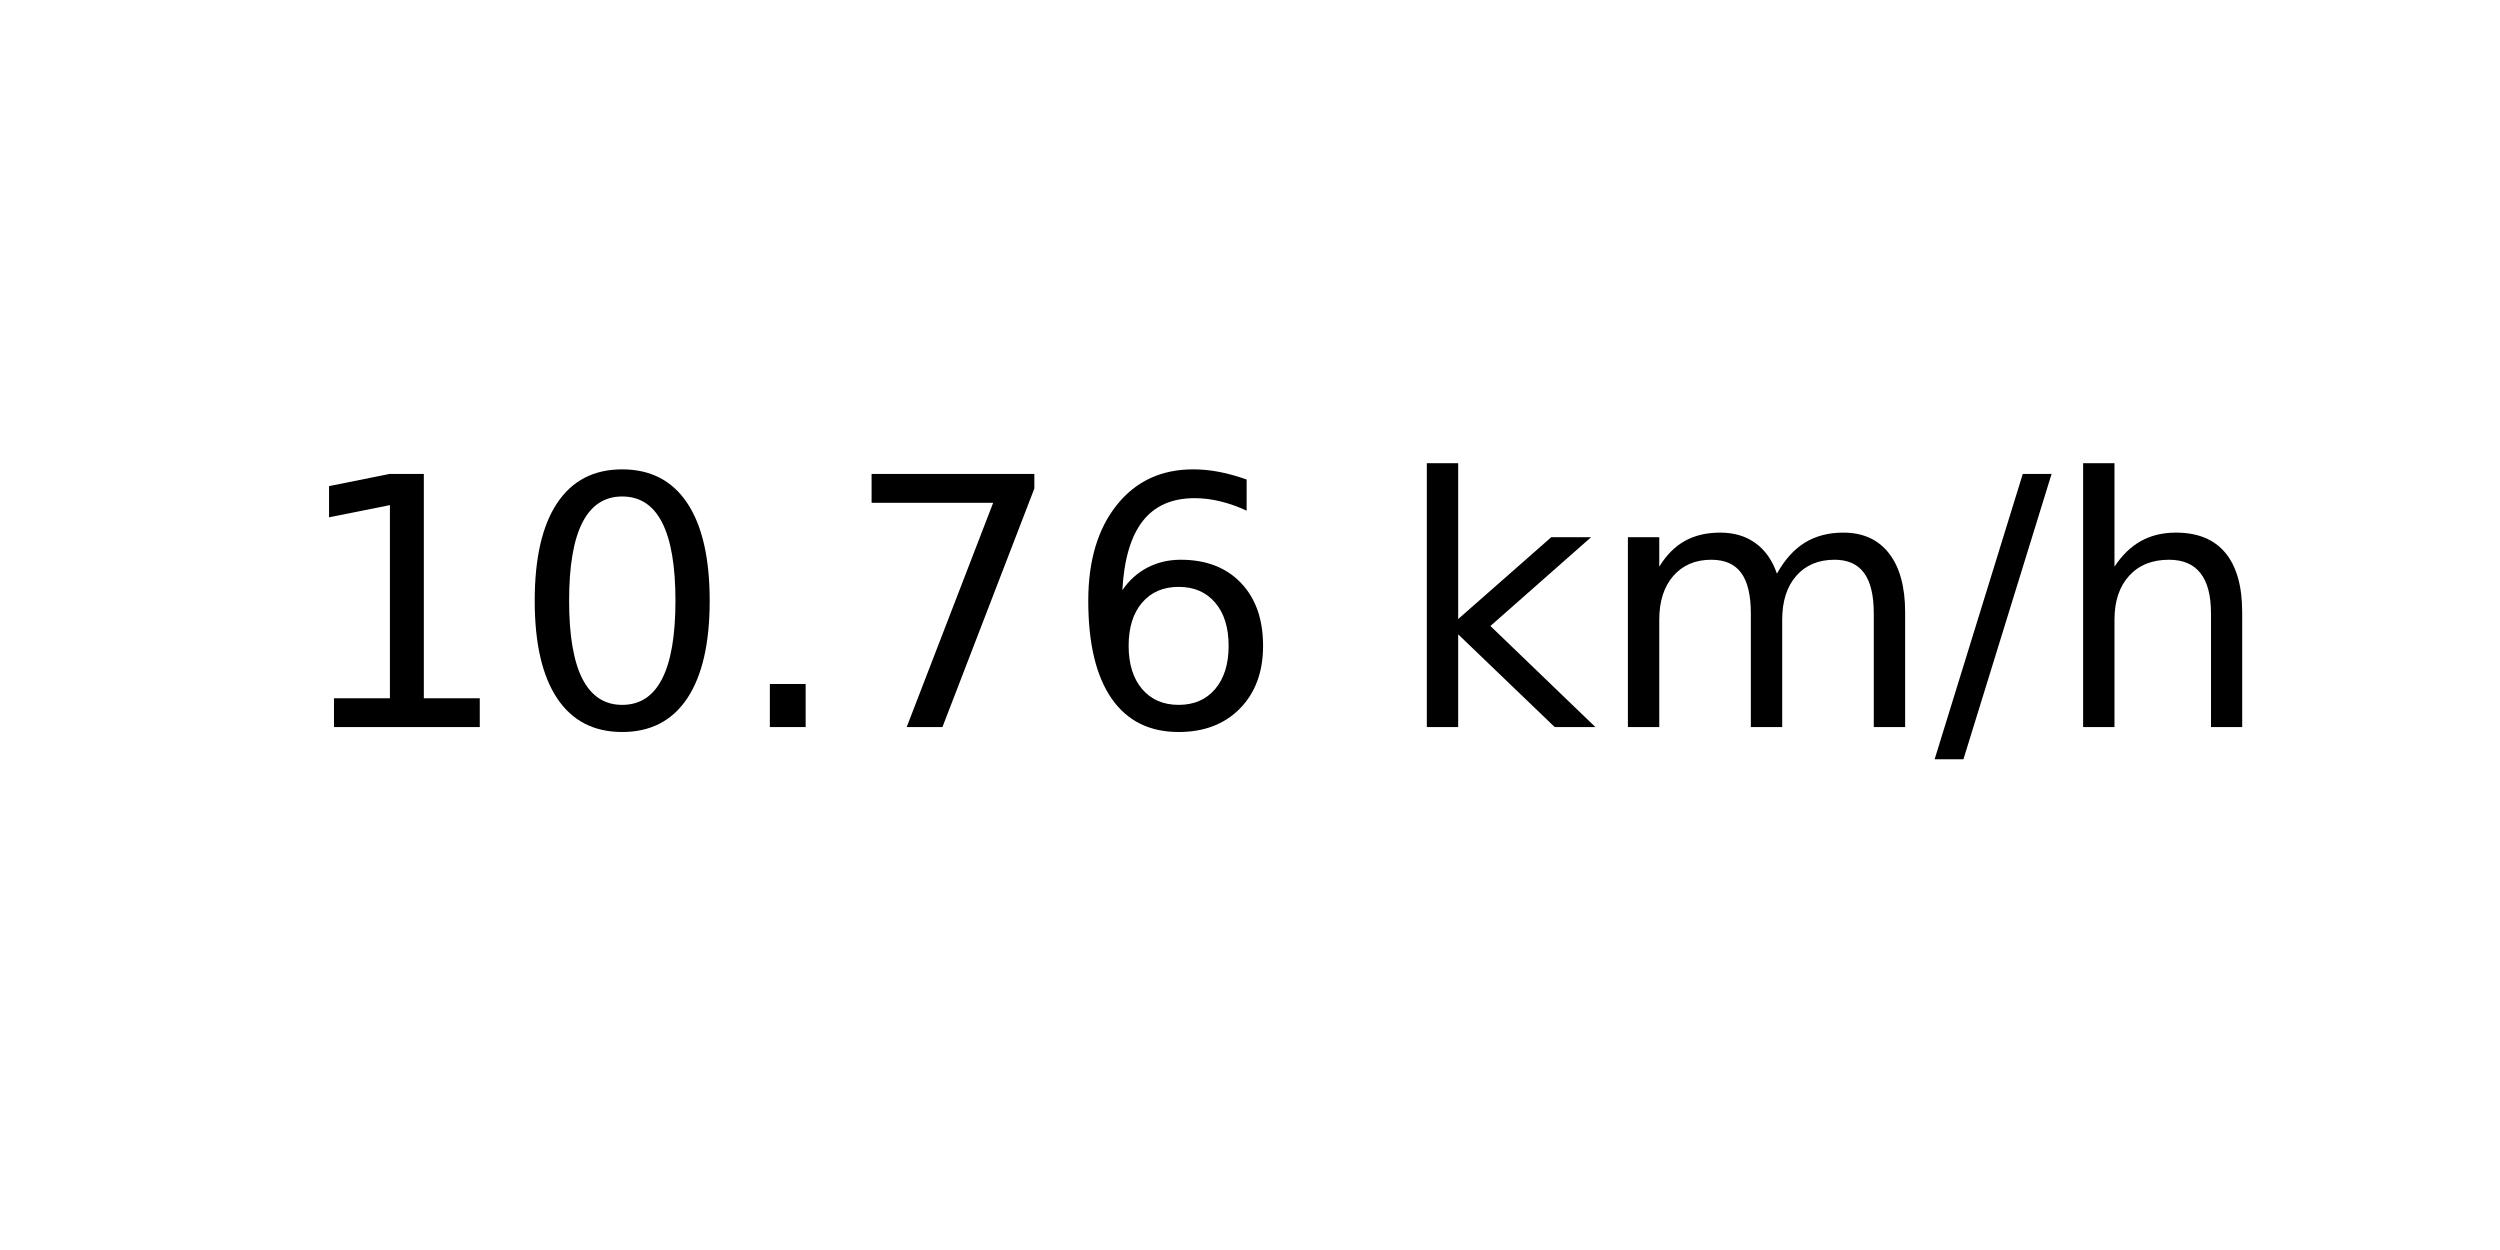
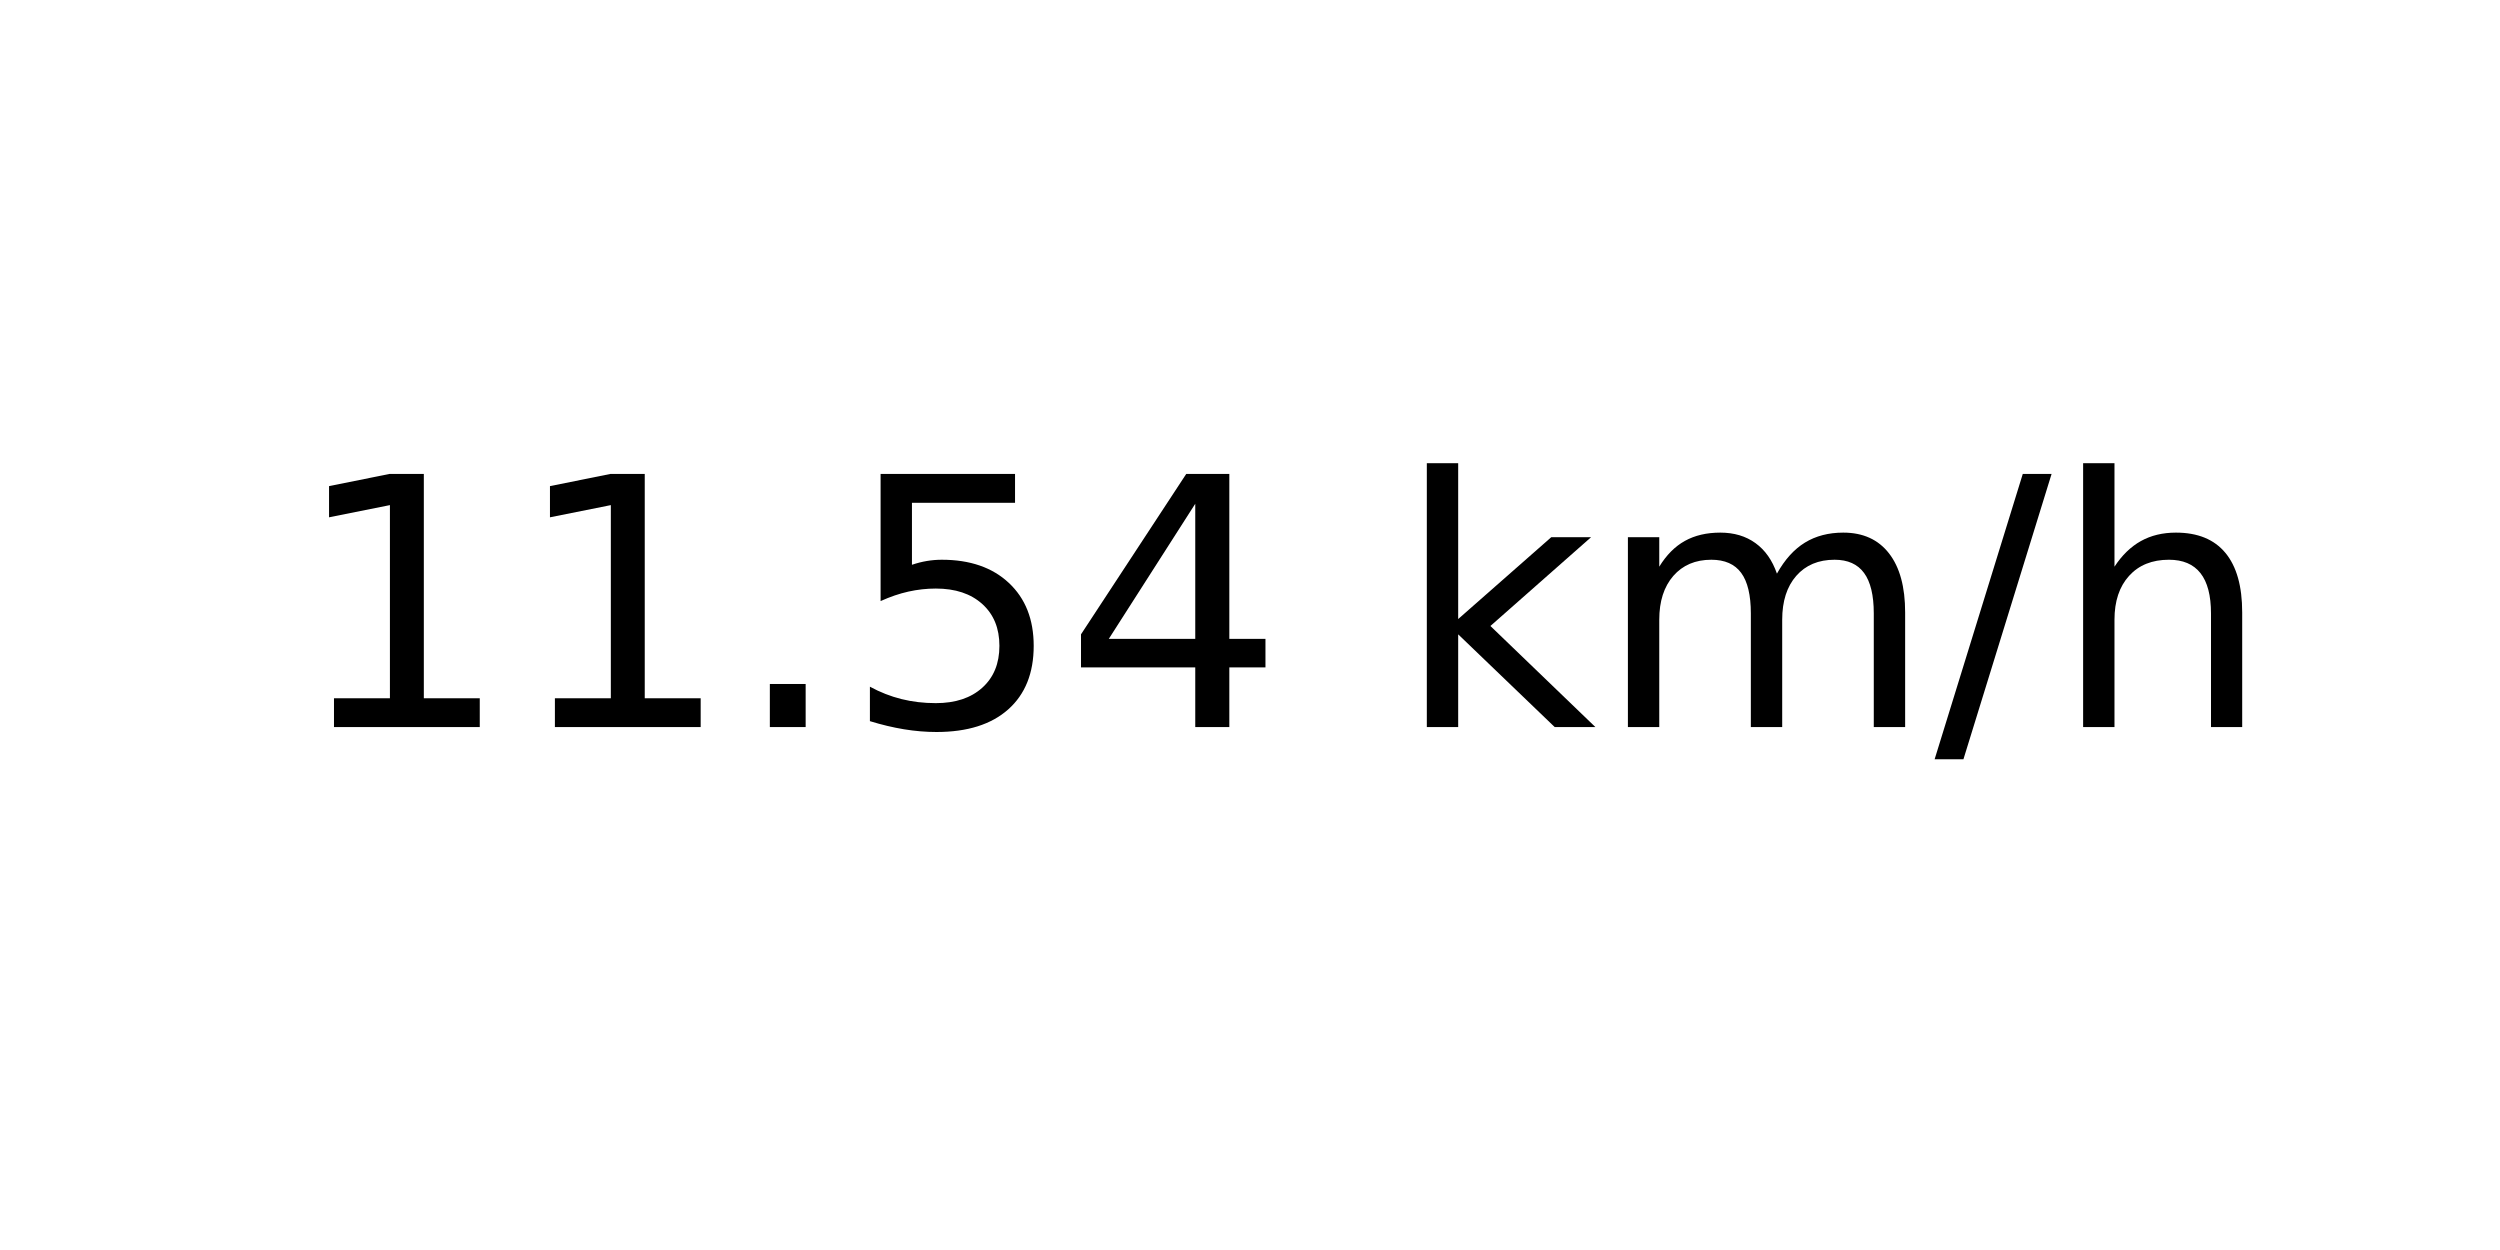
<svg xmlns="http://www.w3.org/2000/svg" xmlns:xlink="http://www.w3.org/1999/xlink" width="72pt" height="36pt" viewBox="0 0 72 36" version="1.1">
  <defs>
    <style type="text/css">*{stroke-linejoin: round; stroke-linecap: butt}</style>
  </defs>
  <g id="figure_1">
    <g id="axes_1">
      <g id="text_1">
        <g transform="translate(8.378125 20.93937) scale(0.1 -0.1)">
          <defs>
            <path id="DejaVuSans-31" d="M 794 531  L 1825 531  L 1825 4091  L 703 3866  L 703 4441  L 1819 4666  L 2450 4666  L 2450 531  L 3481 531  L 3481 0  L 794 0  L 794 531  z " transform="scale(0.015625)" />
-             <path id="DejaVuSans-30" d="M 2034 4250  Q 1547 4250 1301 3770  Q 1056 3291 1056 2328  Q 1056 1369 1301 889  Q 1547 409 2034 409  Q 2525 409 2770 889  Q 3016 1369 3016 2328  Q 3016 3291 2770 3770  Q 2525 4250 2034 4250  z M 2034 4750  Q 2819 4750 3233 4129  Q 3647 3509 3647 2328  Q 3647 1150 3233 529  Q 2819 -91 2034 -91  Q 1250 -91 836 529  Q 422 1150 422 2328  Q 422 3509 836 4129  Q 1250 4750 2034 4750  z " transform="scale(0.015625)" />
            <path id="DejaVuSans-2e" d="M 684 794  L 1344 794  L 1344 0  L 684 0  L 684 794  z " transform="scale(0.015625)" />
-             <path id="DejaVuSans-37" d="M 525 4666  L 3525 4666  L 3525 4397  L 1831 0  L 1172 0  L 2766 4134  L 525 4134  L 525 4666  z " transform="scale(0.015625)" />
-             <path id="DejaVuSans-36" d="M 2113 2584  Q 1688 2584 1439 2293  Q 1191 2003 1191 1497  Q 1191 994 1439 701  Q 1688 409 2113 409  Q 2538 409 2786 701  Q 3034 994 3034 1497  Q 3034 2003 2786 2293  Q 2538 2584 2113 2584  z M 3366 4563  L 3366 3988  Q 3128 4100 2886 4159  Q 2644 4219 2406 4219  Q 1781 4219 1451 3797  Q 1122 3375 1075 2522  Q 1259 2794 1537 2939  Q 1816 3084 2150 3084  Q 2853 3084 3261 2657  Q 3669 2231 3669 1497  Q 3669 778 3244 343  Q 2819 -91 2113 -91  Q 1303 -91 875 529  Q 447 1150 447 2328  Q 447 3434 972 4092  Q 1497 4750 2381 4750  Q 2619 4750 2861 4703  Q 3103 4656 3366 4563  z " transform="scale(0.015625)" />
+             <path id="DejaVuSans-35" d="M 691 4666  L 3169 4666  L 3169 4134  L 1269 4134  L 1269 2991  Q 1406 3038 1543 3061  Q 1681 3084 1819 3084  Q 2600 3084 3056 2656  Q 3513 2228 3513 1497  Q 3513 744 3044 326  Q 2575 -91 1722 -91  Q 1428 -91 1123 -41  Q 819 9 494 109  L 494 744  Q 775 591 1075 516  Q 1375 441 1709 441  Q 2250 441 2565 725  Q 2881 1009 2881 1497  Q 2881 1984 2565 2268  Q 2250 2553 1709 2553  Q 1456 2553 1204 2497  Q 953 2441 691 2322  L 691 4666  z " transform="scale(0.015625)" />
+             <path id="DejaVuSans-34" d="M 2419 4116  L 825 1625  L 2419 1625  L 2419 4116  z M 2253 4666  L 3047 4666  L 3047 1625  L 3713 1625  L 3713 1100  L 3047 1100  L 3047 0  L 2419 0  L 2419 1100  L 313 1100  L 313 1709  L 2253 4666  z " transform="scale(0.015625)" />
            <path id="DejaVuSans-20" transform="scale(0.015625)" />
            <path id="DejaVuSans-6b" d="M 581 4863  L 1159 4863  L 1159 1991  L 2875 3500  L 3609 3500  L 1753 1863  L 3688 0  L 2938 0  L 1159 1709  L 1159 0  L 581 0  L 581 4863  z " transform="scale(0.015625)" />
            <path id="DejaVuSans-6d" d="M 3328 2828  Q 3544 3216 3844 3400  Q 4144 3584 4550 3584  Q 5097 3584 5394 3201  Q 5691 2819 5691 2113  L 5691 0  L 5113 0  L 5113 2094  Q 5113 2597 4934 2840  Q 4756 3084 4391 3084  Q 3944 3084 3684 2787  Q 3425 2491 3425 1978  L 3425 0  L 2847 0  L 2847 2094  Q 2847 2600 2669 2842  Q 2491 3084 2119 3084  Q 1678 3084 1418 2786  Q 1159 2488 1159 1978  L 1159 0  L 581 0  L 581 3500  L 1159 3500  L 1159 2956  Q 1356 3278 1631 3431  Q 1906 3584 2284 3584  Q 2666 3584 2933 3390  Q 3200 3197 3328 2828  z " transform="scale(0.015625)" />
            <path id="DejaVuSans-2f" d="M 1625 4666  L 2156 4666  L 531 -594  L 0 -594  L 1625 4666  z " transform="scale(0.015625)" />
            <path id="DejaVuSans-68" d="M 3513 2113  L 3513 0  L 2938 0  L 2938 2094  Q 2938 2591 2744 2837  Q 2550 3084 2163 3084  Q 1697 3084 1428 2787  Q 1159 2491 1159 1978  L 1159 0  L 581 0  L 581 4863  L 1159 4863  L 1159 2956  Q 1366 3272 1645 3428  Q 1925 3584 2291 3584  Q 2894 3584 3203 3211  Q 3513 2838 3513 2113  z " transform="scale(0.015625)" />
          </defs>
          <use xlink:href="#DejaVuSans-31" />
-           <use xlink:href="#DejaVuSans-30" x="63.623" />
+           <use xlink:href="#DejaVuSans-31" x="63.623" />
          <use xlink:href="#DejaVuSans-2e" x="127.246" />
-           <use xlink:href="#DejaVuSans-37" x="159.033" />
-           <use xlink:href="#DejaVuSans-36" x="222.656" />
+           <use xlink:href="#DejaVuSans-35" x="159.033" />
+           <use xlink:href="#DejaVuSans-34" x="222.656" />
          <use xlink:href="#DejaVuSans-20" x="286.279" />
          <use xlink:href="#DejaVuSans-6b" x="318.066" />
          <use xlink:href="#DejaVuSans-6d" x="375.977" />
          <use xlink:href="#DejaVuSans-2f" x="473.389" />
          <use xlink:href="#DejaVuSans-68" x="507.08" />
        </g>
      </g>
    </g>
  </g>
</svg>
